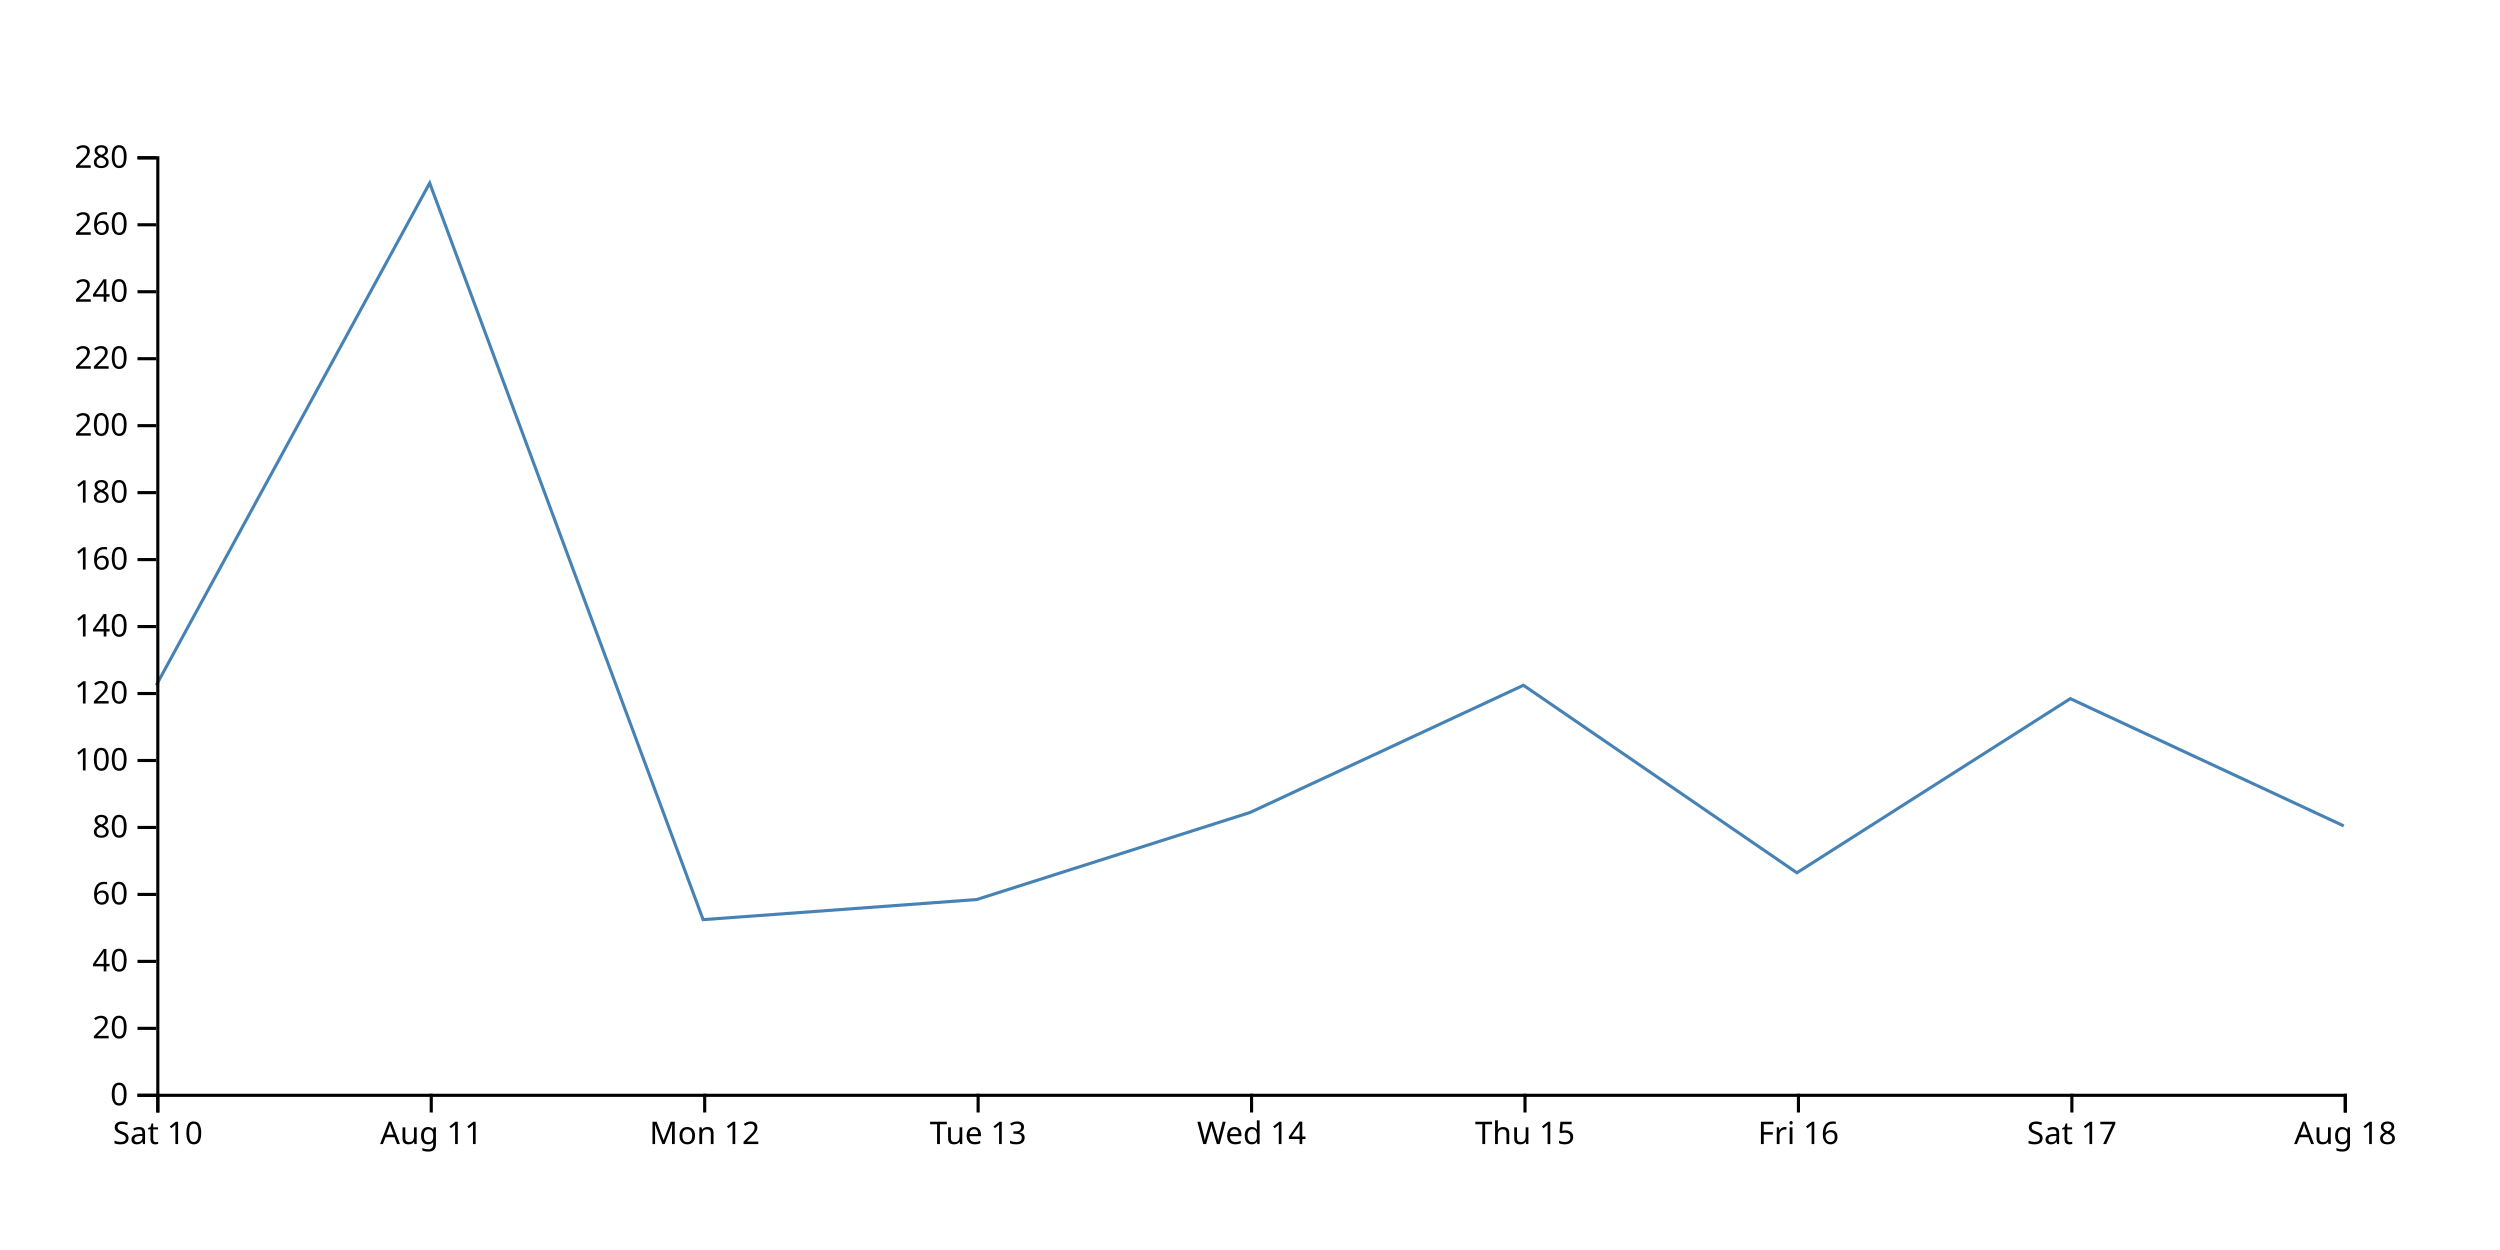
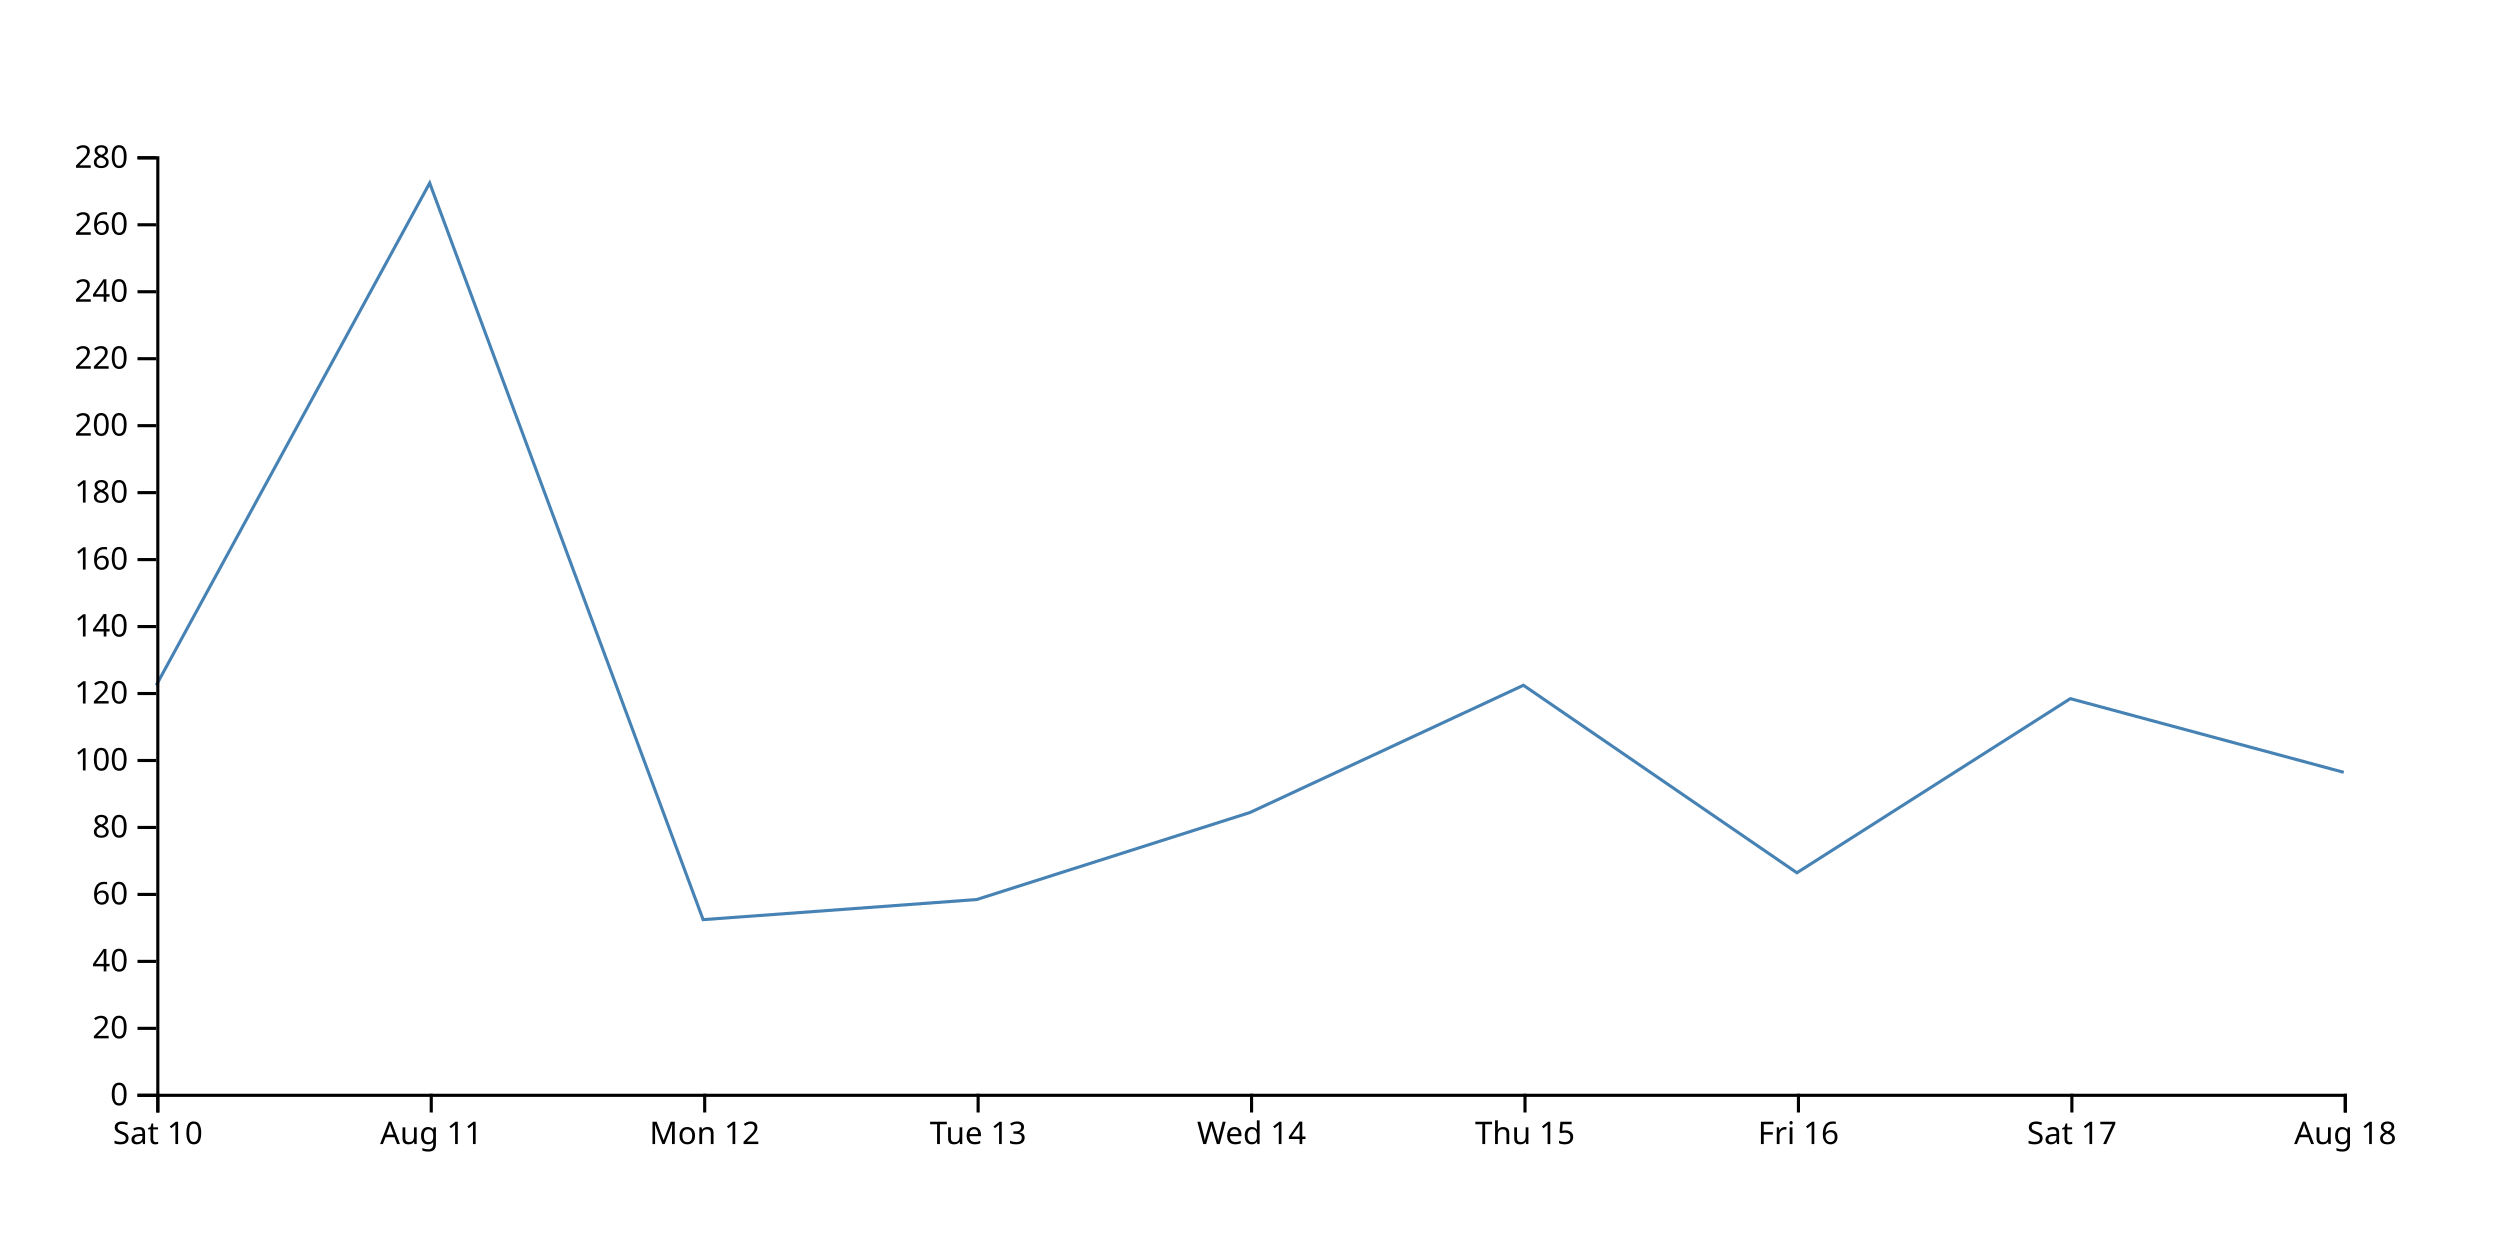
<svg xmlns="http://www.w3.org/2000/svg" width="800" height="400">
-   <path d="M750,264.286L662.5,223.571L575,279.286L487.5,219.286L400,260L312.5,287.857L225,294.286L137.5,58.571L50,219.286" fill="none" stroke="steelblue" />
+   <path d="M750,247.143L662.5,223.571L575,279.286L487.5,219.286L400,260L312.5,287.857L225,294.286L137.5,58.571L50,219.286" fill="none" stroke="steelblue" />
  <g transform="translate(0,350)" fill="none" font-size="10" font-family="sans-serif" text-anchor="middle">
    <path class="domain" stroke="currentColor" d="M50.5,6V0.5H750.5V6" />
    <g class="tick" opacity="1" transform="translate(50.5,0)">
      <line stroke="currentColor" y2="6" />
      <text fill="currentColor" y="9" dy="0.71em">Sat 10</text>
    </g>
    <g class="tick" opacity="1" transform="translate(138,0)">
      <line stroke="currentColor" y2="6" />
      <text fill="currentColor" y="9" dy="0.71em">Aug 11</text>
    </g>
    <g class="tick" opacity="1" transform="translate(225.5,0)">
      <line stroke="currentColor" y2="6" />
      <text fill="currentColor" y="9" dy="0.71em">Mon 12</text>
    </g>
    <g class="tick" opacity="1" transform="translate(313,0)">
      <line stroke="currentColor" y2="6" />
      <text fill="currentColor" y="9" dy="0.71em">Tue 13</text>
    </g>
    <g class="tick" opacity="1" transform="translate(400.5,0)">
      <line stroke="currentColor" y2="6" />
      <text fill="currentColor" y="9" dy="0.71em">Wed 14</text>
    </g>
    <g class="tick" opacity="1" transform="translate(488,0)">
      <line stroke="currentColor" y2="6" />
      <text fill="currentColor" y="9" dy="0.71em">Thu 15</text>
    </g>
    <g class="tick" opacity="1" transform="translate(575.5,0)">
      <line stroke="currentColor" y2="6" />
      <text fill="currentColor" y="9" dy="0.71em">Fri 16</text>
    </g>
    <g class="tick" opacity="1" transform="translate(663,0)">
      <line stroke="currentColor" y2="6" />
      <text fill="currentColor" y="9" dy="0.71em">Sat 17</text>
    </g>
    <g class="tick" opacity="1" transform="translate(750.5,0)">
      <line stroke="currentColor" y2="6" />
      <text fill="currentColor" y="9" dy="0.71em">Aug 18</text>
    </g>
  </g>
  <g transform="translate(50,0)" fill="none" font-size="10" font-family="sans-serif" text-anchor="end">
    <path class="domain" stroke="currentColor" d="M-6,350.5H0.5V50.5H-6" />
    <g class="tick" opacity="1" transform="translate(0,350.5)">
      <line stroke="currentColor" x2="-6" />
      <text fill="currentColor" x="-9" dy="0.32em">0</text>
    </g>
    <g class="tick" opacity="1" transform="translate(0,329.0714)">
      <line stroke="currentColor" x2="-6" />
      <text fill="currentColor" x="-9" dy="0.32em">20</text>
    </g>
    <g class="tick" opacity="1" transform="translate(0,307.6429)">
      <line stroke="currentColor" x2="-6" />
      <text fill="currentColor" x="-9" dy="0.32em">40</text>
    </g>
    <g class="tick" opacity="1" transform="translate(0,286.2143)">
      <line stroke="currentColor" x2="-6" />
      <text fill="currentColor" x="-9" dy="0.32em">60</text>
    </g>
    <g class="tick" opacity="1" transform="translate(0,264.7857)">
      <line stroke="currentColor" x2="-6" />
      <text fill="currentColor" x="-9" dy="0.32em">80</text>
    </g>
    <g class="tick" opacity="1" transform="translate(0,243.3571)">
      <line stroke="currentColor" x2="-6" />
      <text fill="currentColor" x="-9" dy="0.32em">100</text>
    </g>
    <g class="tick" opacity="1" transform="translate(0,221.9286)">
      <line stroke="currentColor" x2="-6" />
      <text fill="currentColor" x="-9" dy="0.32em">120</text>
    </g>
    <g class="tick" opacity="1" transform="translate(0,200.5)">
      <line stroke="currentColor" x2="-6" />
      <text fill="currentColor" x="-9" dy="0.32em">140</text>
    </g>
    <g class="tick" opacity="1" transform="translate(0,179.0714)">
      <line stroke="currentColor" x2="-6" />
      <text fill="currentColor" x="-9" dy="0.32em">160</text>
    </g>
    <g class="tick" opacity="1" transform="translate(0,157.6429)">
      <line stroke="currentColor" x2="-6" />
      <text fill="currentColor" x="-9" dy="0.32em">180</text>
    </g>
    <g class="tick" opacity="1" transform="translate(0,136.2143)">
      <line stroke="currentColor" x2="-6" />
      <text fill="currentColor" x="-9" dy="0.32em">200</text>
    </g>
    <g class="tick" opacity="1" transform="translate(0,114.7857)">
      <line stroke="currentColor" x2="-6" />
      <text fill="currentColor" x="-9" dy="0.32em">220</text>
    </g>
    <g class="tick" opacity="1" transform="translate(0,93.35714)">
      <line stroke="currentColor" x2="-6" />
      <text fill="currentColor" x="-9" dy="0.32em">240</text>
    </g>
    <g class="tick" opacity="1" transform="translate(0,71.92857)">
      <line stroke="currentColor" x2="-6" />
      <text fill="currentColor" x="-9" dy="0.32em">260</text>
    </g>
    <g class="tick" opacity="1" transform="translate(0,50.5)">
      <line stroke="currentColor" x2="-6" />
      <text fill="currentColor" x="-9" dy="0.32em">280</text>
    </g>
  </g>
</svg>
